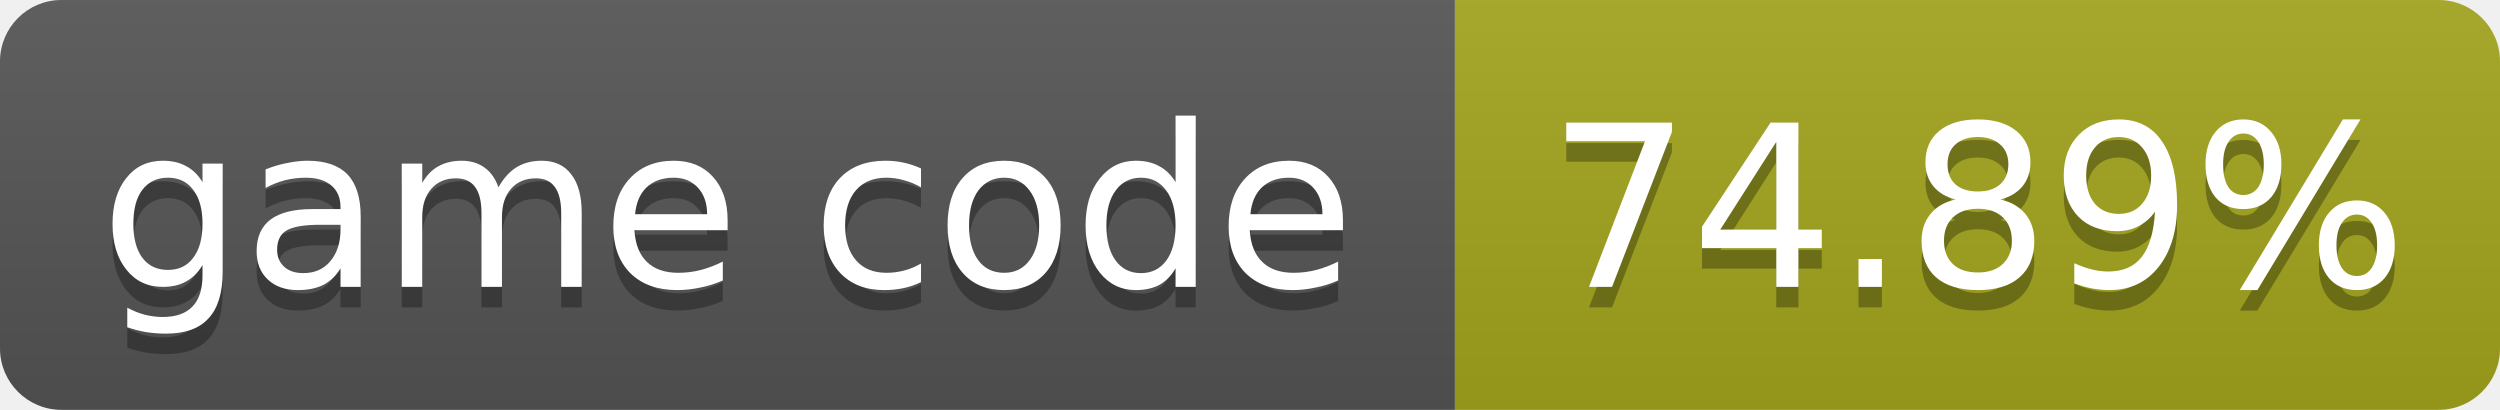
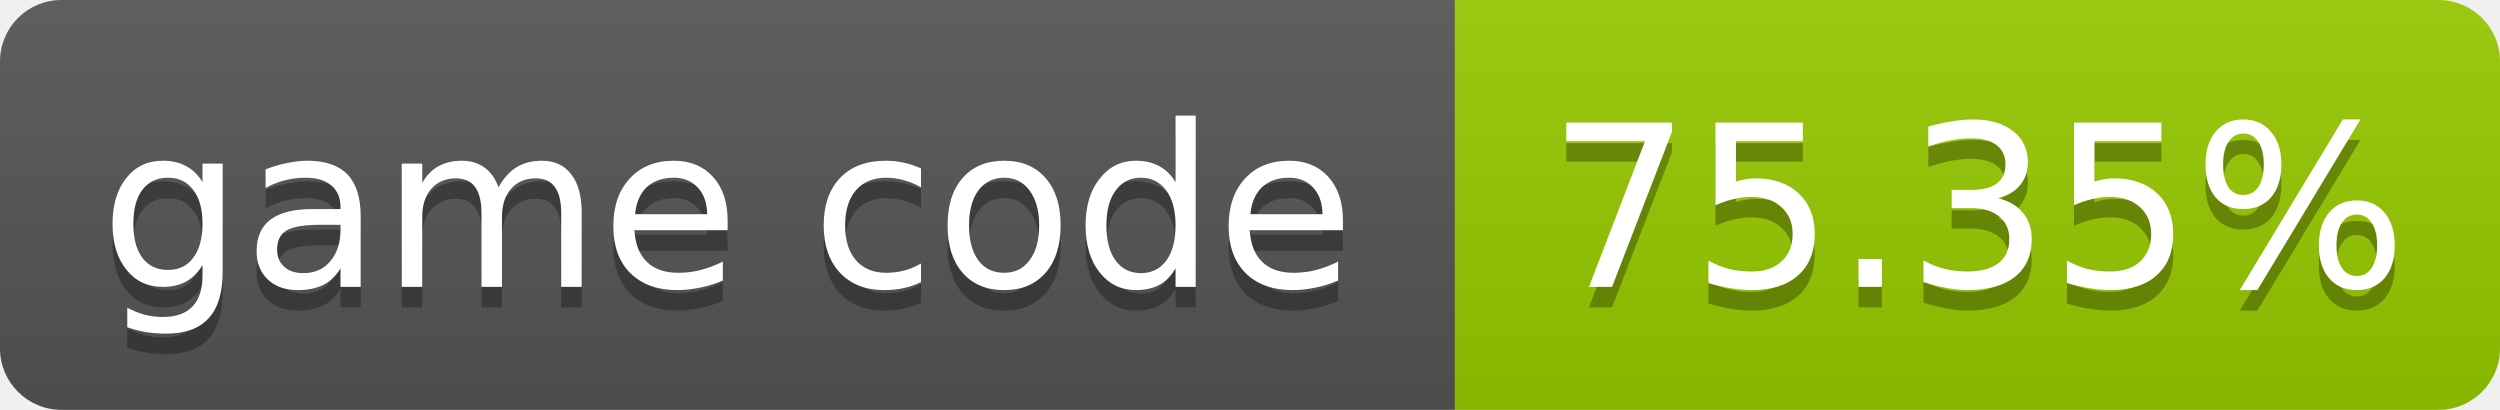
- <svg xmlns="http://www.w3.org/2000/svg" width="122" height="20" role="img" aria-label="game code: 74.89%">
+ <svg xmlns="http://www.w3.org/2000/svg" width="122" height="20" role="img" aria-label="game code: 75.35%">
  <linearGradient id="s" x2="0" y2="100%">
    <stop offset="0" stop-color="#bbb" stop-opacity=".1" />
    <stop offset="1" stop-opacity=".1" />
  </linearGradient>
  <clipPath id="r">
    <rect width="122" height="20" rx="3" fill="#fff" />
  </clipPath>
  <g clip-path="url(#r)">
    <rect width="71" height="20" fill="#555" />
-     <rect x="71" width="51" height="20" fill="#a4a61d" />
+     <rect x="71" width="51" height="20" fill="#97ca00" />
    <rect width="122" height="20" fill="url(#s)" />
  </g>
  <g fill="#fff" text-anchor="middle" font-family="Verdana,Geneva,DejaVu Sans,sans-serif" font-size="11">
    <text x="35.5" y="15" fill="#010101" fill-opacity=".3">game code</text>
    <text x="35.5" y="14">game code</text>
-     <text x="96.5" y="15" fill="#010101" fill-opacity=".3">74.89%</text>
-     <text x="96.5" y="14">74.89%</text>
+     <text x="96.5" y="15" fill="#010101" fill-opacity=".3">75.35%</text>
+     <text x="96.5" y="14">75.35%</text>
  </g>
</svg>
